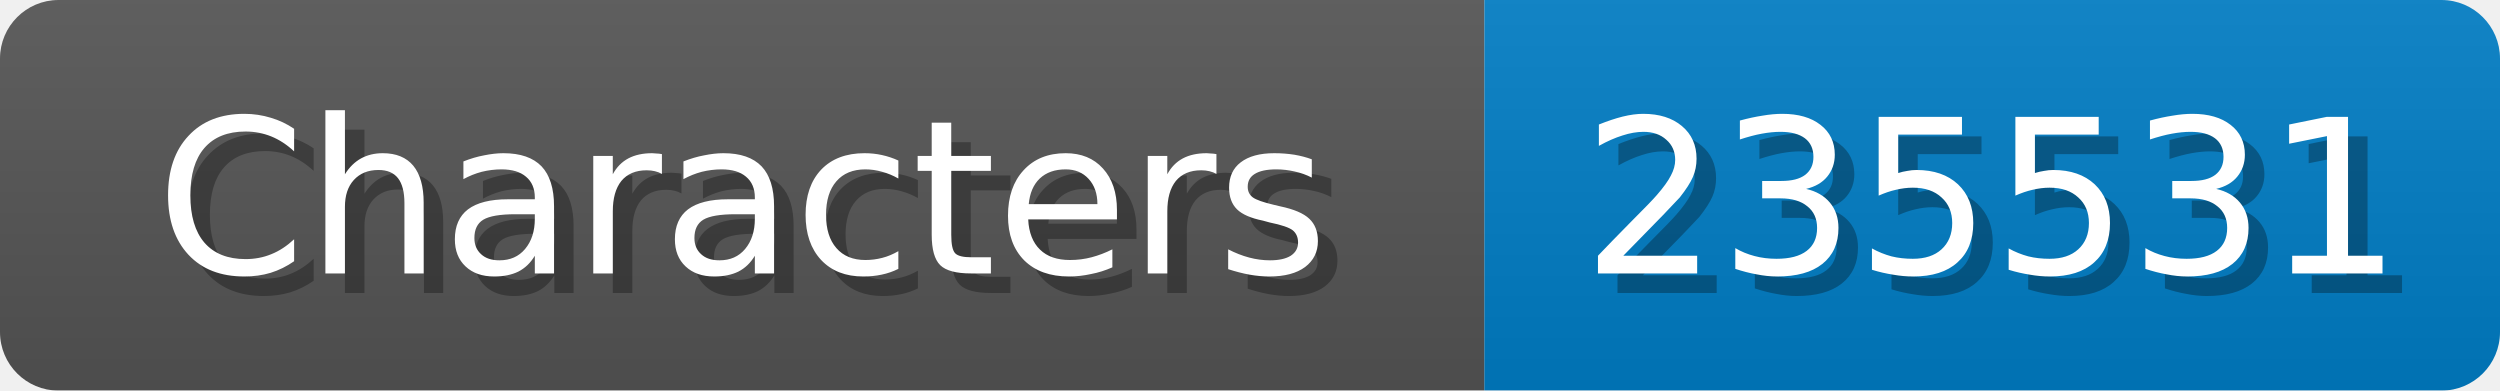
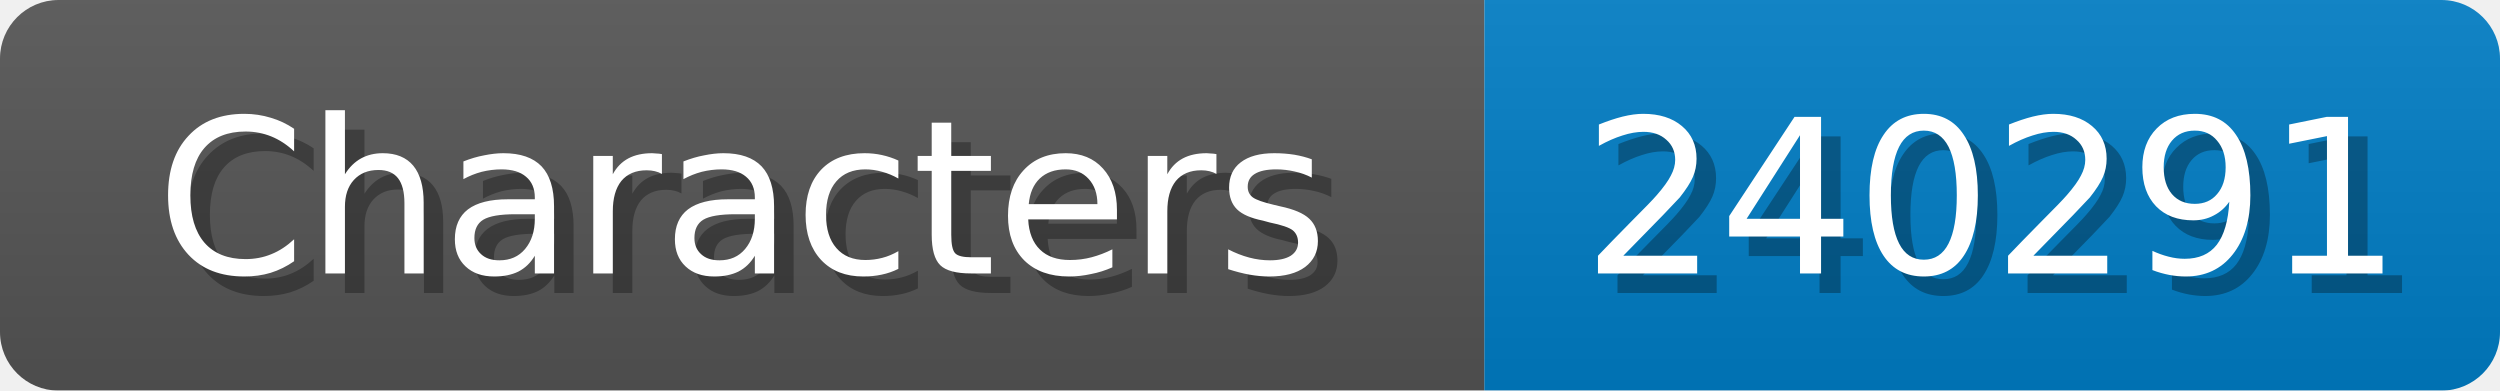
<svg xmlns="http://www.w3.org/2000/svg" width="128" height="20">
  <linearGradient id="b" x2="0" y2="100%">
    <stop offset="0" stop-color="#bbb" stop-opacity=".1" />
    <stop offset="1" stop-opacity=".1" />
  </linearGradient>
  <mask id="anybadge_1">
    <rect width="128" height="20" rx="3" fill="#fff" />
  </mask>
  <g mask="url(#anybadge_1)">
    <path fill="#555" d="M0 0h76v20H0z" />
    <path fill="#007ec6" d="M76 0h52v20H76z" />
    <path fill="url(#b)" d="M0 0h128v20H0z" />
  </g>
  <g fill="#fff" text-anchor="middle" font-family="DejaVu Sans,Verdana,Geneva,sans-serif" font-size="11">
    <text x="39.0" y="15" fill="#010101" fill-opacity=".3">Characters</text>
    <text x="38.0" y="14">Characters</text>
  </g>
  <g fill="#fff" text-anchor="middle" font-family="DejaVu Sans,Verdana,Geneva,sans-serif" font-size="11">
-     <text x="103.0" y="15" fill="#010101" fill-opacity=".3">235531</text>
-     <text x="102.0" y="14">235531</text>
+     <text x="103.0" y="15" fill="#010101" fill-opacity=".3">240291</text>
+     <text x="102.0" y="14">240291</text>
  </g>
</svg>
